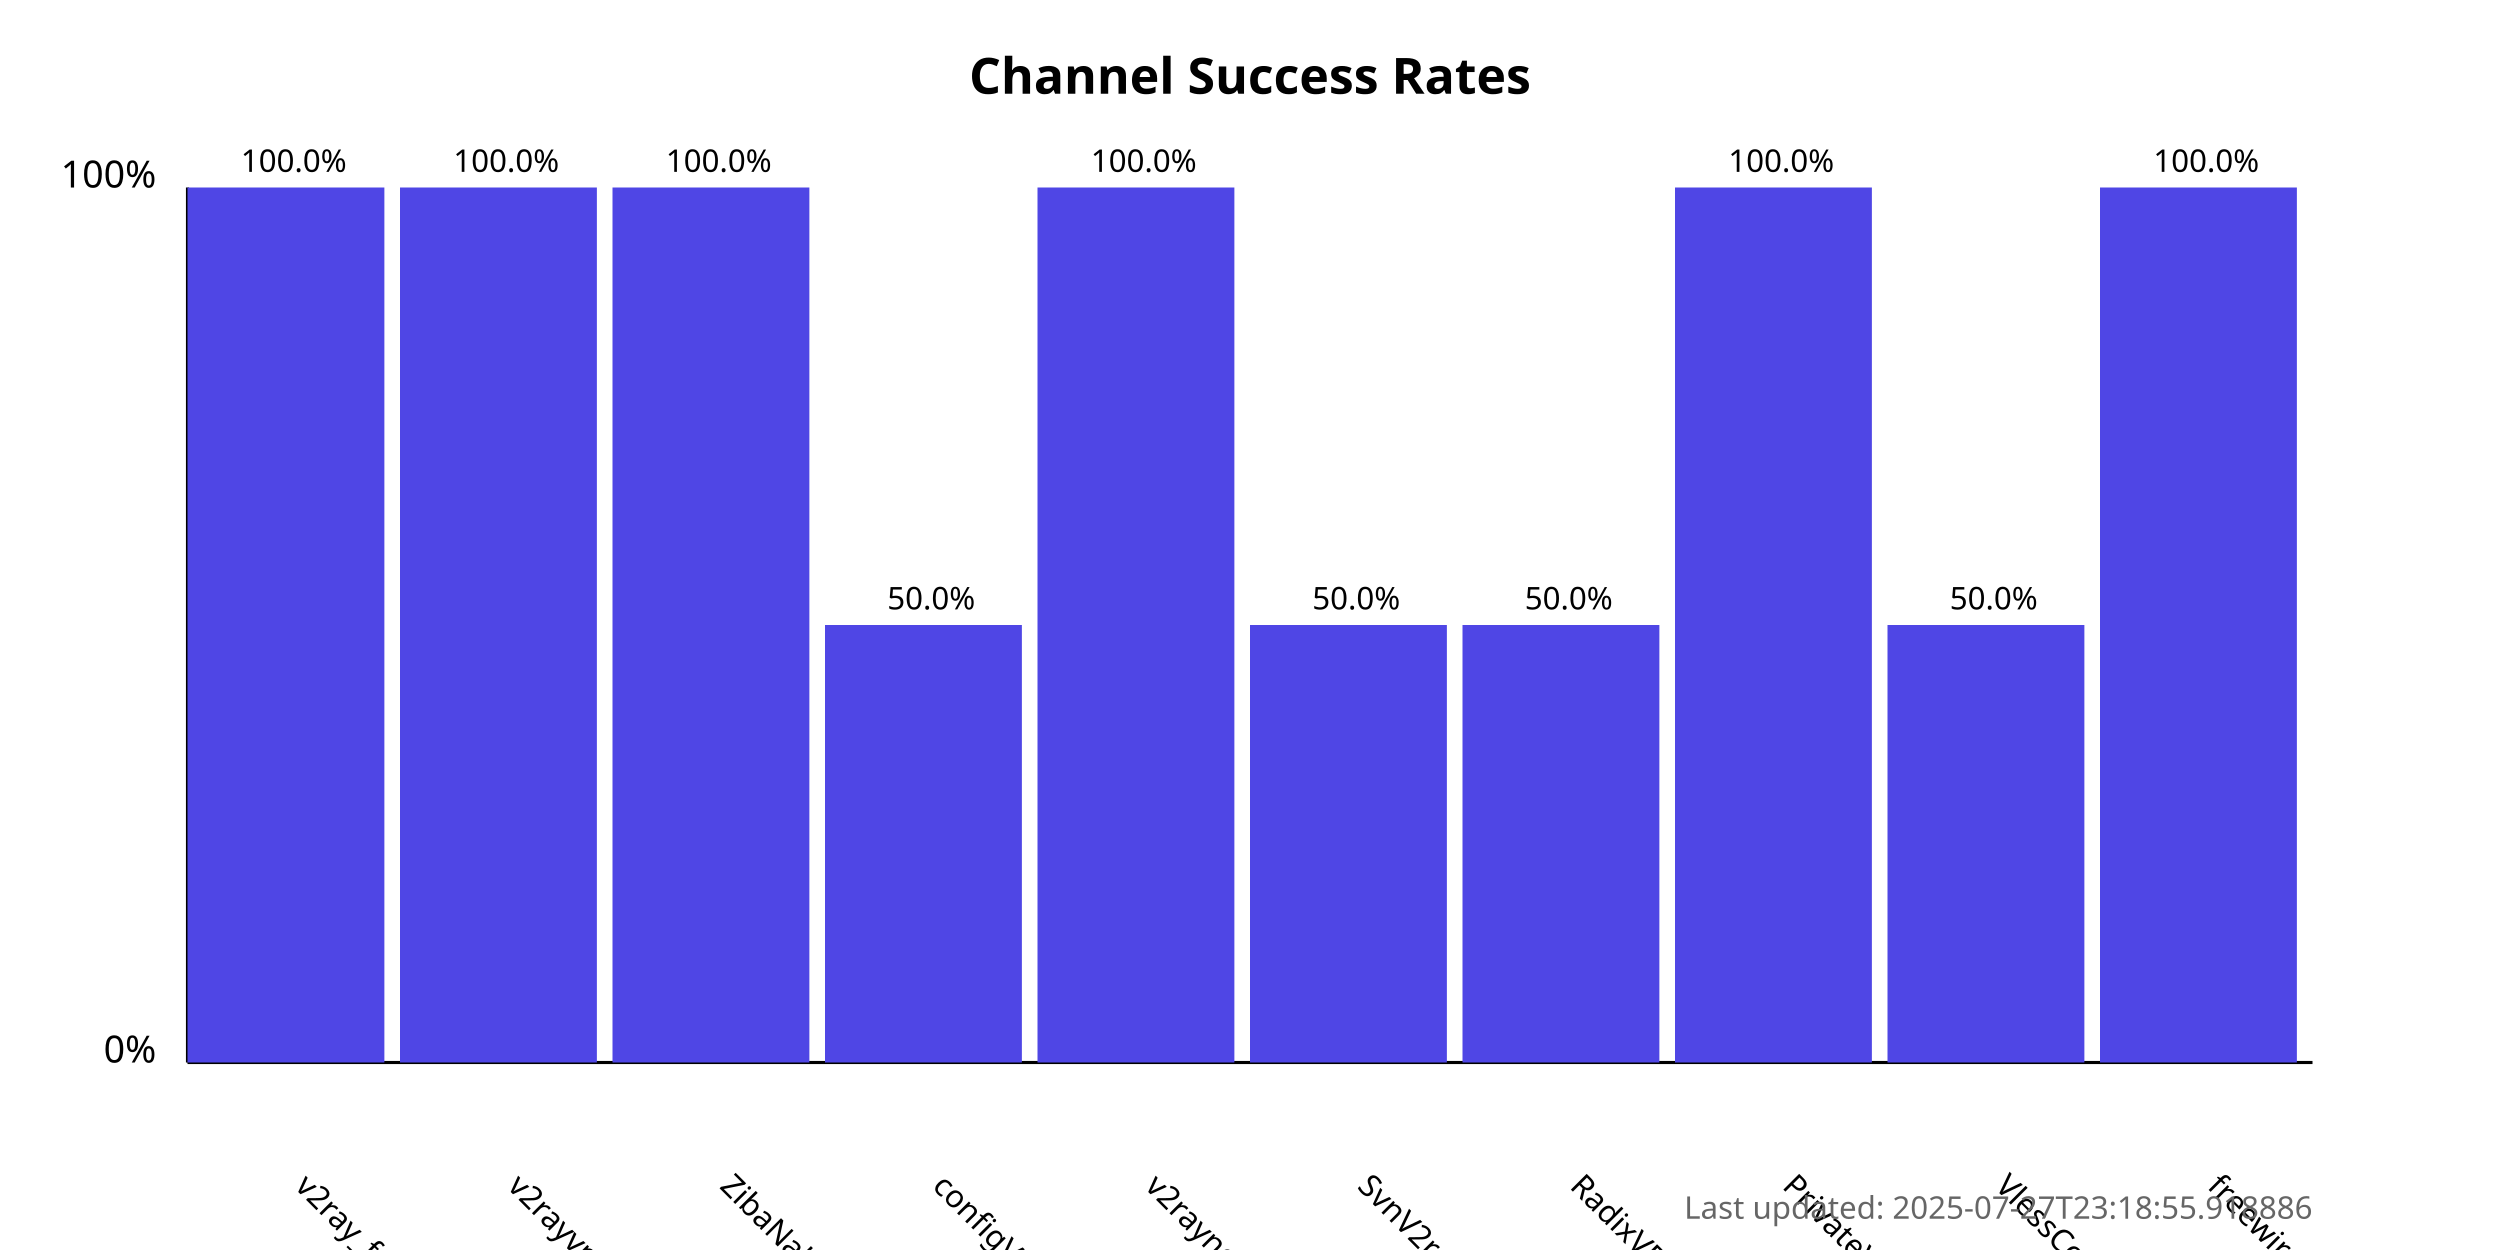
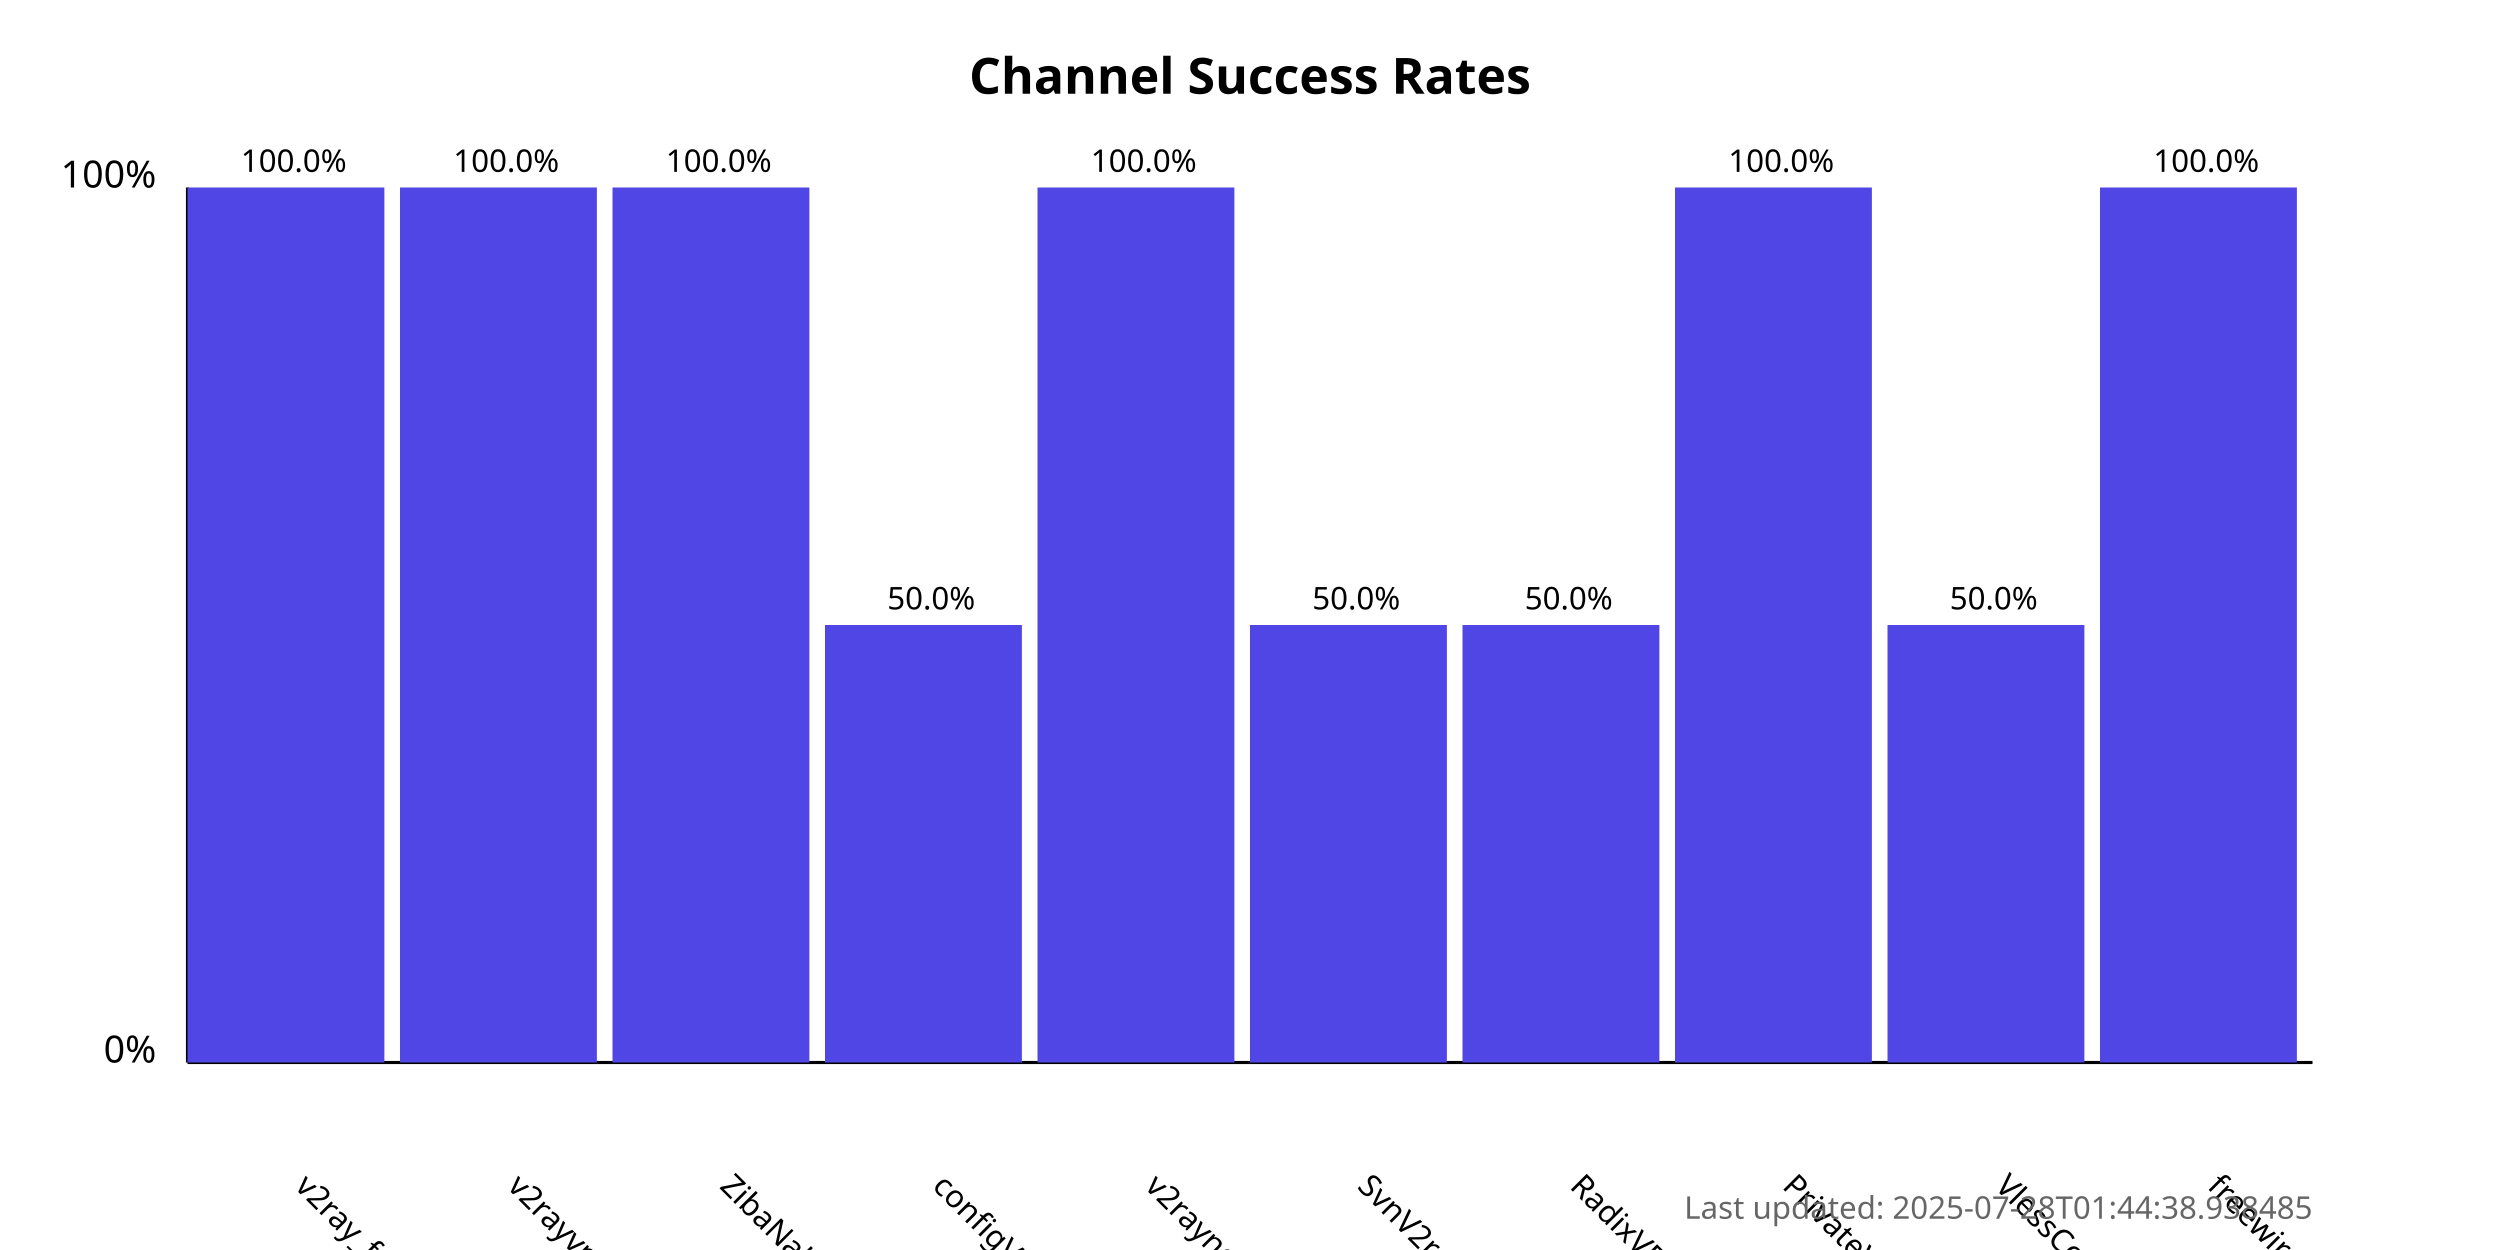
<svg xmlns="http://www.w3.org/2000/svg" width="800" height="400">
  <style>
            .chart-title { font: bold 16px sans-serif; }
            .axis-label { font: 12px sans-serif; }
            .tick-label { font: 10px sans-serif; }
            .bar { fill: #4f46e5; }
            .bar:hover { fill: #6366f1; }
            .timestamp { font: 10px sans-serif; fill: #666; }
        </style>
  <text x="400.0" y="30" text-anchor="middle" class="chart-title">
            Channel Success Rates
        </text>
  <line x1="60" y1="340" x2="60" y2="60" stroke="black" stroke-width="1" />
  <line x1="60" y1="340" x2="740" y2="340" stroke="black" stroke-width="1" />
  <text x="50" y="340" text-anchor="end" class="axis-label">0%</text>
  <text x="50" y="60" text-anchor="end" class="axis-label">100%</text>
  <g>
    <rect x="60" y="60.0" width="63.0" height="280.0" class="bar" />
    <text x="94.0" y="380" transform="rotate(45, 94.0, 380)" text-anchor="start" class="tick-label">
                v2ray_free_conf
            </text>
    <text x="94.0" y="55.0" text-anchor="middle" class="tick-label">
                100.0%
            </text>
  </g>
  <g>
    <rect x="128.0" y="60.0" width="63.0" height="280.0" class="bar" />
    <text x="162.0" y="380" transform="rotate(45, 162.0, 380)" text-anchor="start" class="tick-label">
                v2rayvpno
            </text>
    <text x="162.0" y="55.0" text-anchor="middle" class="tick-label">
                100.0%
            </text>
  </g>
  <g>
    <rect x="196.0" y="60.0" width="63.0" height="280.0" class="bar" />
    <text x="230.0" y="380" transform="rotate(45, 230.0, 380)" text-anchor="start" class="tick-label">
                ZibaNabz
            </text>
    <text x="230.0" y="55.0" text-anchor="middle" class="tick-label">
                100.0%
            </text>
  </g>
  <g>
    <rect x="264.0" y="200.0" width="63.0" height="140.0" class="bar" />
    <text x="298.0" y="380" transform="rotate(45, 298.0, 380)" text-anchor="start" class="tick-label">
                configV2rayForFree
            </text>
    <text x="298.0" y="195.0" text-anchor="middle" class="tick-label">
                50.0%
            </text>
  </g>
  <g>
    <rect x="332.0" y="60.0" width="63.0" height="280.0" class="bar" />
    <text x="366.0" y="380" transform="rotate(45, 366.0, 380)" text-anchor="start" class="tick-label">
                v2rayngvpn
            </text>
    <text x="366.0" y="55.0" text-anchor="middle" class="tick-label">
                100.0%
            </text>
  </g>
  <g>
    <rect x="400.0" y="200.0" width="63.0" height="140.0" class="bar" />
    <text x="434.0" y="380" transform="rotate(45, 434.0, 380)" text-anchor="start" class="tick-label">
                SvnV2ray
            </text>
    <text x="434.0" y="195.0" text-anchor="middle" class="tick-label">
                50.0%
            </text>
  </g>
  <g>
    <rect x="468.0" y="200.0" width="63.0" height="140.0" class="bar" />
    <text x="502.0" y="380" transform="rotate(45, 502.0, 380)" text-anchor="start" class="tick-label">
                RadixVPN
            </text>
    <text x="502.0" y="195.0" text-anchor="middle" class="tick-label">
                50.0%
            </text>
  </g>
  <g>
    <rect x="536.0" y="60.0" width="63.0" height="280.0" class="bar" />
    <text x="570.0" y="380" transform="rotate(45, 570.0, 380)" text-anchor="start" class="tick-label">
                PrivateVPNs
            </text>
    <text x="570.0" y="55.0" text-anchor="middle" class="tick-label">
                100.0%
            </text>
  </g>
  <g>
    <rect x="604.0" y="200.0" width="63.0" height="140.0" class="bar" />
    <text x="638.0" y="380" transform="rotate(45, 638.0, 380)" text-anchor="start" class="tick-label">
                VlessConfig
            </text>
    <text x="638.0" y="195.0" text-anchor="middle" class="tick-label">
                50.0%
            </text>
  </g>
  <g>
    <rect x="672.0" y="60.0" width="63.0" height="280.0" class="bar" />
    <text x="706.0" y="380" transform="rotate(45, 706.0, 380)" text-anchor="start" class="tick-label">
                freewireguard
            </text>
    <text x="706.0" y="55.0" text-anchor="middle" class="tick-label">
                100.0%
            </text>
  </g>
  <text x="740" y="390" text-anchor="end" class="timestamp">
-             Last updated: 2025-07-27T23:18:55.918886
+             Last updated: 2025-07-28T01:44:38.938485
        </text>
</svg>
